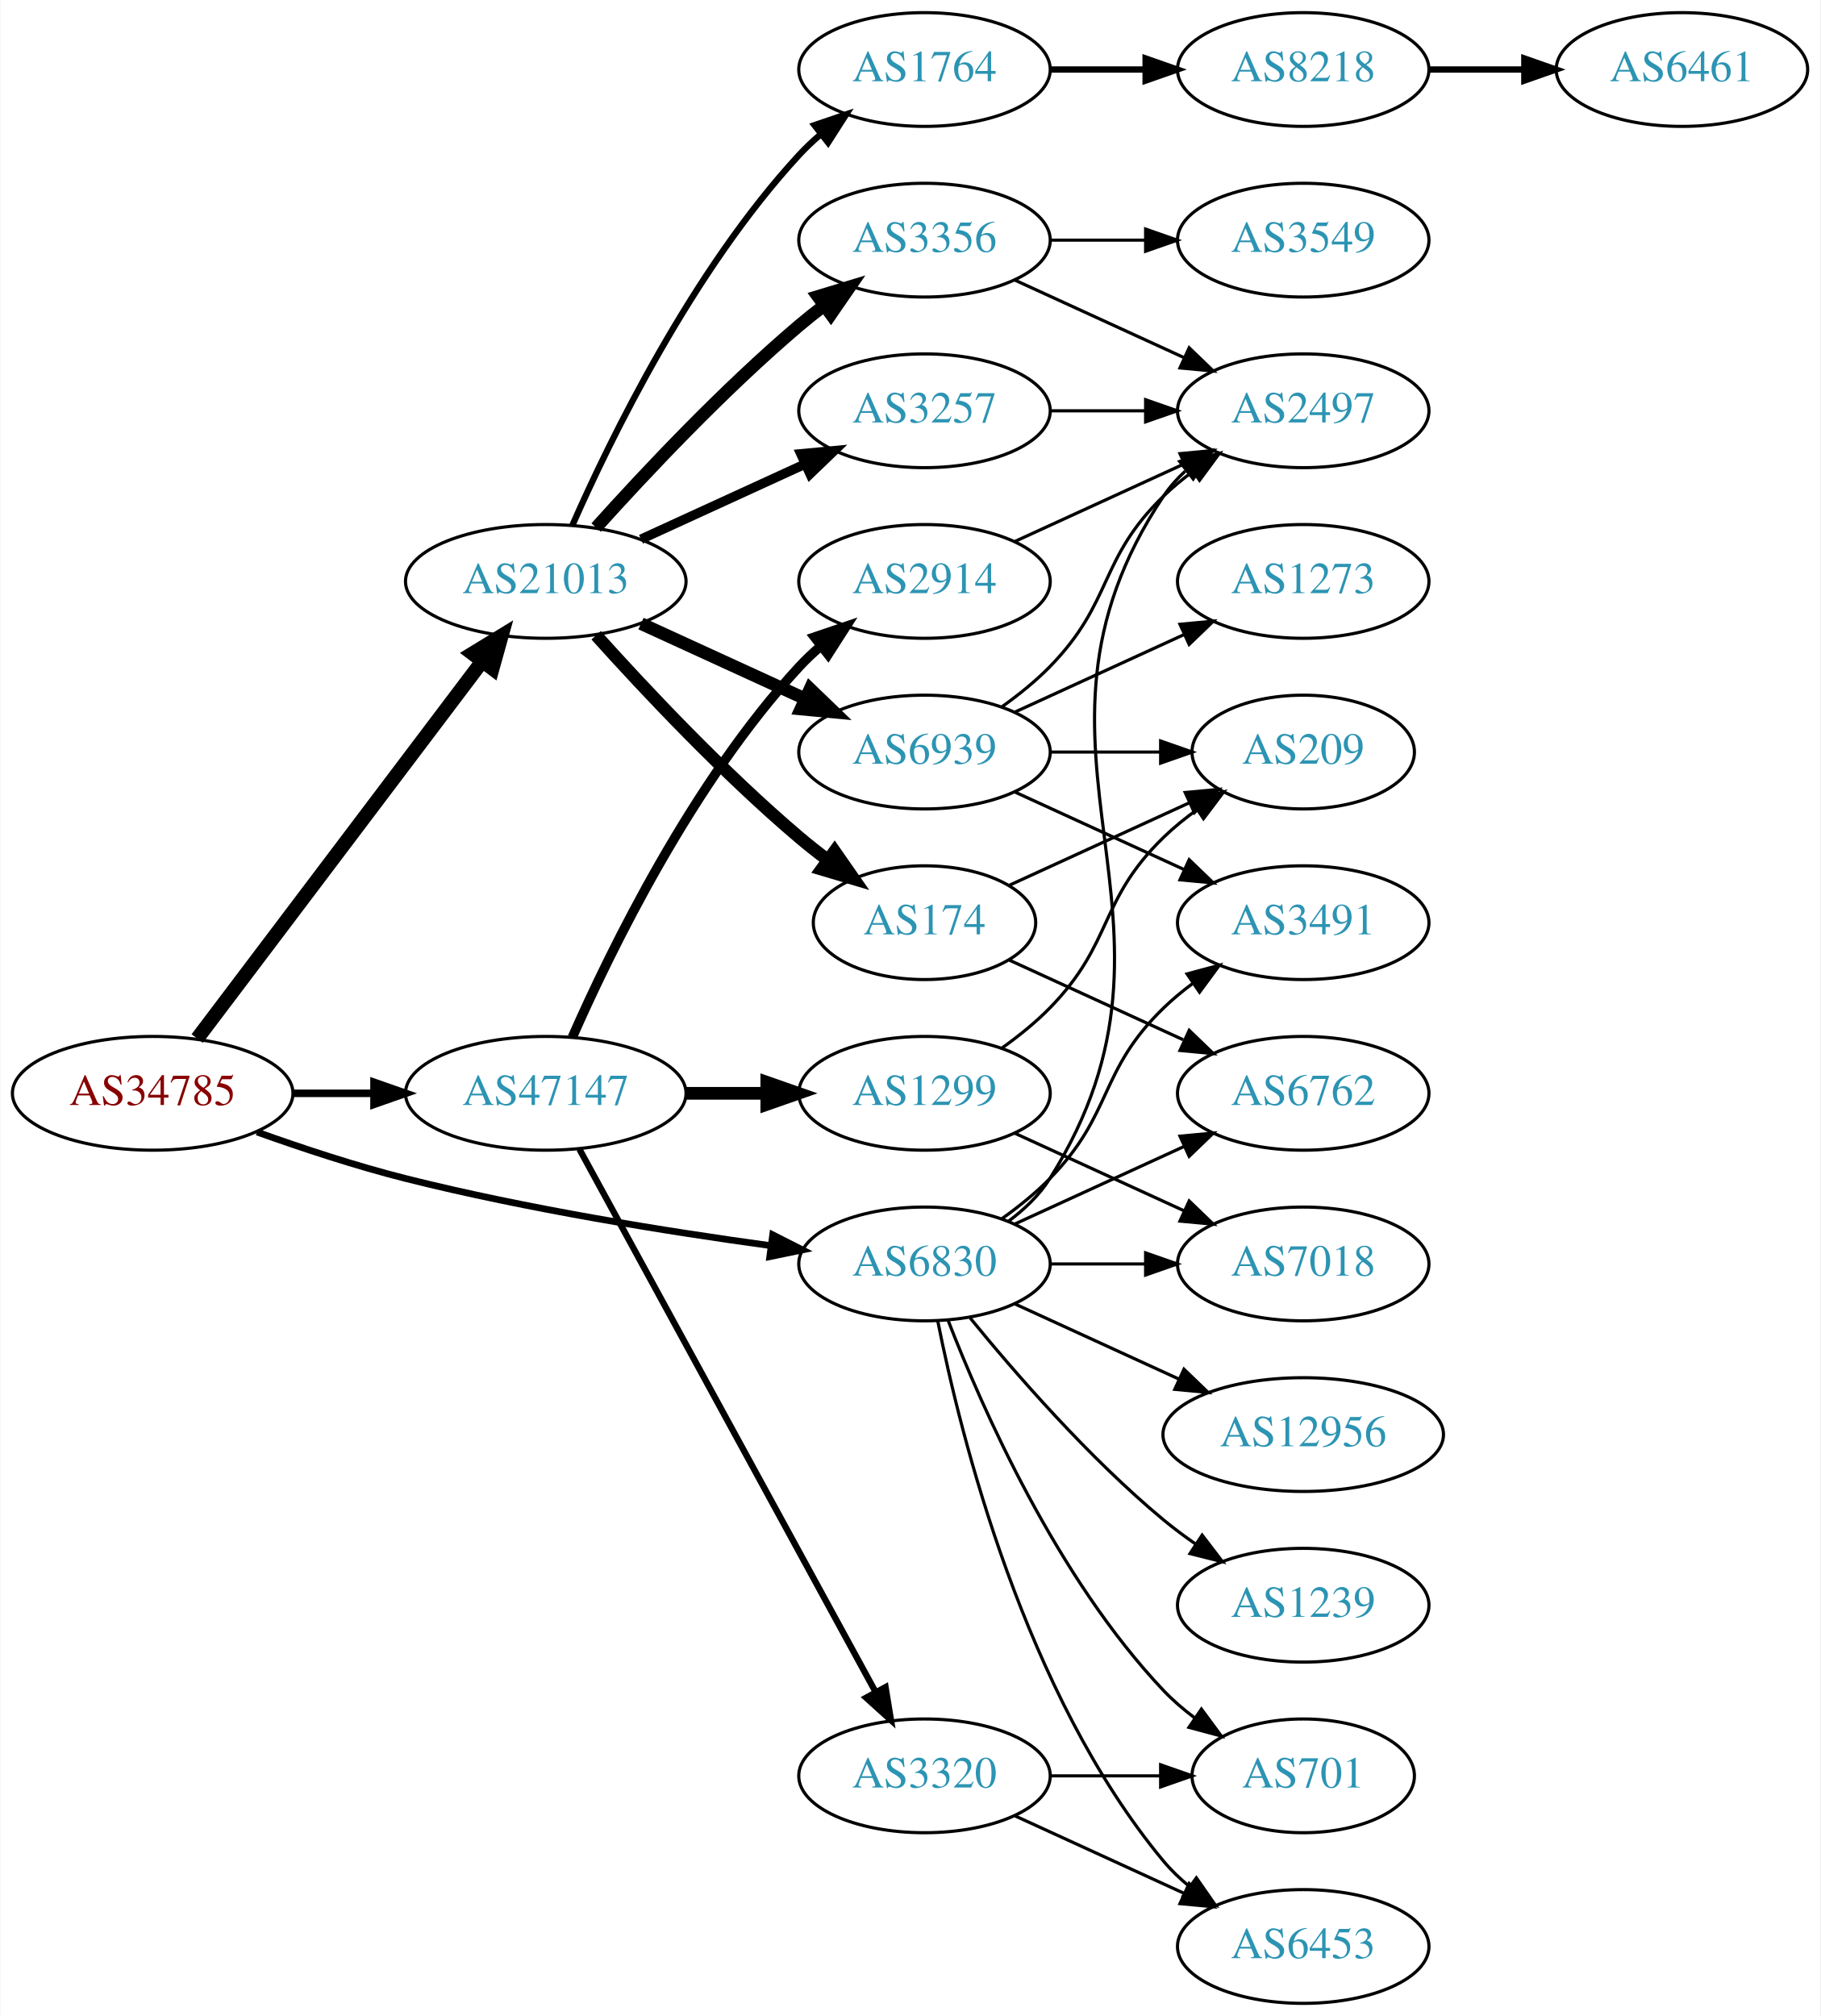
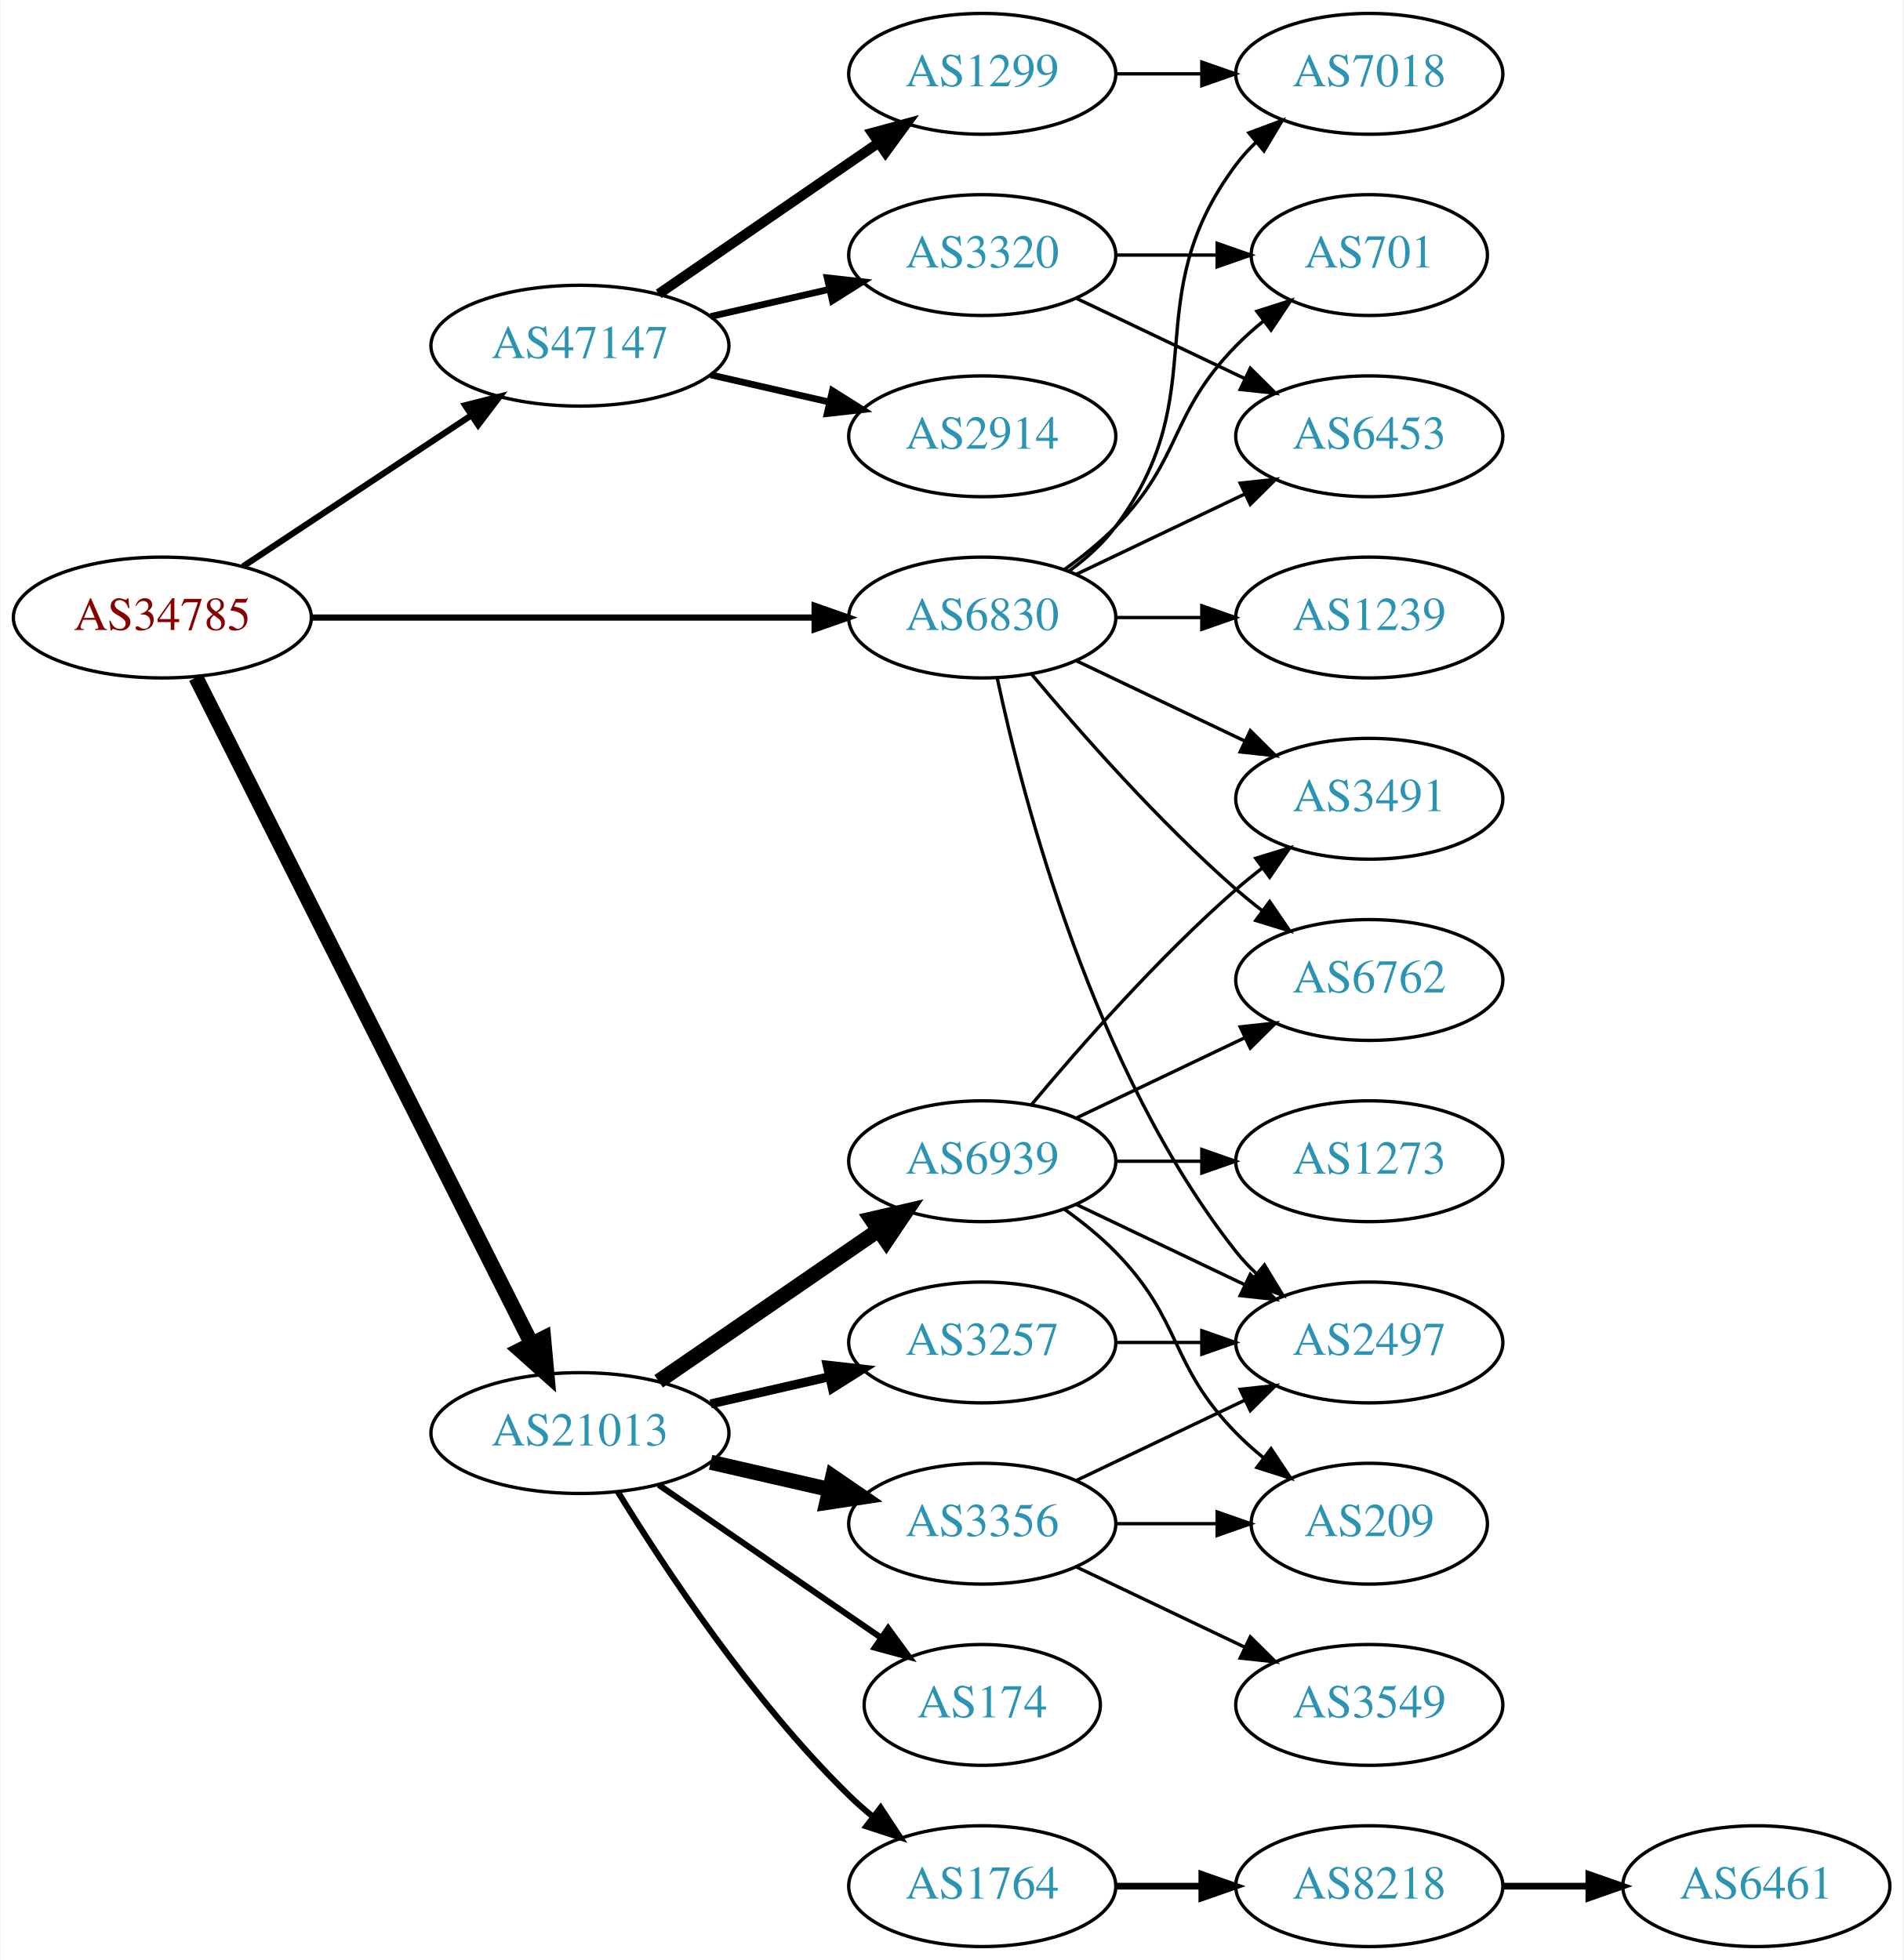
- <svg xmlns="http://www.w3.org/2000/svg" xmlns:xlink="http://www.w3.org/1999/xlink" width="576pt" height="638pt" viewBox="0.00 0.00 575.76 638.00">
-   <g id="graph0" class="graph" transform="scale(1 1) rotate(0) translate(4 634)">
-     <polygon fill="white" stroke="none" points="-4,4 -4,-634 571.762,-634 571.762,4 -4,4" />
+ <svg xmlns="http://www.w3.org/2000/svg" xmlns:xlink="http://www.w3.org/1999/xlink" width="567pt" height="584pt" viewBox="0.00 0.00 566.66 584.00">
+   <g id="graph0" class="graph" transform="scale(1 1) rotate(0) translate(4 580)">
+     <polygon fill="white" stroke="none" points="-4,4 -4,-580 562.663,-580 562.663,4 -4,4" />
    <g id="node1" class="node">
      <g id="a_node1">
        <a xlink:href="/asn/34785" xlink:title="AS34785 ~ Stadtwerke Klagenfurt AG [AT]">
-           <ellipse fill="#ffffff" stroke="black" cx="44.196" cy="-288" rx="44.393" ry="18" />
-           <text text-anchor="middle" x="44.196" y="-284.3" font-family="Times,serif" font-size="14.00" fill="#880000">AS34785</text>
+           <ellipse fill="#ffffff" stroke="black" cx="44.196" cy="-396" rx="44.393" ry="18" />
+           <text text-anchor="middle" x="44.196" y="-392.3" font-family="Times,serif" font-size="14.00" fill="#880000">AS34785</text>
        </a>
      </g>
    </g>
    <g id="node2" class="node">
      <g id="a_node2">
        <a xlink:href="/asn/6830" xlink:title="AS6830 ~ LGI-UPC [AT]">
-           <ellipse fill="#ffffff" stroke="black" cx="288.431" cy="-234" rx="39.794" ry="18" />
-           <text text-anchor="middle" x="288.431" y="-230.3" font-family="Times,serif" font-size="14.00" fill="#2c94b3">AS6830</text>
+           <ellipse fill="#ffffff" stroke="black" cx="288.431" cy="-396" rx="39.794" ry="18" />
+           <text text-anchor="middle" x="288.431" y="-392.3" font-family="Times,serif" font-size="14.00" fill="#2c94b3">AS6830</text>
        </a>
      </g>
    </g>
    <g id="edge1" class="edge">
-       <path fill="none" stroke="black" stroke-width="2.118" d="M77.203,-275.748C91.483,-270.631 108.614,-264.967 124.392,-261 162.681,-251.372 206.915,-244.294 239.64,-239.805" />
-       <polygon fill="black" stroke="black" stroke-width="2.118" points="240.391,-243.236 249.838,-238.439 239.462,-236.298 240.391,-243.236" />
+       <path fill="none" stroke="black" stroke-width="1.853" d="M88.503,-396C130.582,-396 194.39,-396 238.335,-396" />
+       <polygon fill="black" stroke="black" stroke-width="1.853" points="238.499,-399.5 248.499,-396 238.499,-392.5 238.499,-399.5" />
    </g>
    <g id="node3" class="node">
      <g id="a_node3">
        <a xlink:href="/asn/21013" xlink:title="AS21013 ~ Wels, AT [AT]">
-           <ellipse fill="#ffffff" stroke="black" cx="168.588" cy="-450" rx="44.393" ry="18" />
-           <text text-anchor="middle" x="168.588" y="-446.3" font-family="Times,serif" font-size="14.00" fill="#2c94b3">AS21013</text>
+           <ellipse fill="#ffffff" stroke="black" cx="168.588" cy="-153" rx="44.393" ry="18" />
+           <text text-anchor="middle" x="168.588" y="-149.3" font-family="Times,serif" font-size="14.00" fill="#2c94b3">AS21013</text>
        </a>
      </g>
    </g>
    <g id="edge2" class="edge">
-       <path fill="none" stroke="black" stroke-width="4.5" d="M58.294,-305.337C79.919,-333.96 123.19,-391.233 148.312,-424.486" />
-       <polygon fill="black" stroke="black" stroke-width="4.5" points="145.415,-427.183 154.584,-432.788 151.698,-422.435 145.415,-427.183" />
+       <path fill="none" stroke="black" stroke-width="4.5" d="M54.196,-378.132C75.467,-335.899 128.942,-229.728 154.104,-179.773" />
+       <polygon fill="black" stroke="black" stroke-width="4.5" points="157.759,-181.269 158.74,-170.567 150.725,-177.727 157.759,-181.269" />
    </g>
    <g id="node4" class="node">
      <g id="a_node4">
        <a xlink:href="/asn/47147" xlink:title="AS47147 ~ ANEXIA Internetdienstleistungs GmbH [AT]">
-           <ellipse fill="#ffffff" stroke="black" cx="168.588" cy="-288" rx="44.393" ry="18" />
-           <text text-anchor="middle" x="168.588" y="-284.3" font-family="Times,serif" font-size="14.00" fill="#2c94b3">AS47147</text>
+           <ellipse fill="#ffffff" stroke="black" cx="168.588" cy="-477" rx="44.393" ry="18" />
+           <text text-anchor="middle" x="168.588" y="-473.3" font-family="Times,serif" font-size="14.00" fill="#2c94b3">AS47147</text>
        </a>
      </g>
    </g>
    <g id="edge3" class="edge">
-       <path fill="none" stroke="black" stroke-width="2.382" d="M88.692,-288C96.898,-288 105.569,-288 114.041,-288" />
-       <polygon fill="black" stroke="black" stroke-width="2.382" points="114.233,-291.5 124.233,-288 114.233,-284.5 114.233,-291.5" />
+       <path fill="none" stroke="black" stroke-width="1.853" d="M68.217,-411.235C87.449,-423.963 115.056,-442.234 136.294,-456.289" />
+       <polygon fill="black" stroke="black" stroke-width="1.853" points="134.4,-459.233 144.67,-461.833 138.263,-453.395 134.4,-459.233" />
    </g>
    <g id="node5" class="node">
      <g id="a_node5">
-         <a xlink:href="/asn/2497" xlink:title="AS2497 ~ Internet Initiative Japan Inc. [JP]">
-           <ellipse fill="#ffffff" stroke="black" cx="408.273" cy="-504" rx="39.794" ry="18" />
-           <text text-anchor="middle" x="408.273" y="-500.3" font-family="Times,serif" font-size="14.00" fill="#2c94b3">AS2497</text>
+         <a xlink:href="/asn/6762" xlink:title="AS6762 ~ TELECOM ITALIA SPARKLE S.p.A. [IT]">
+           <ellipse fill="#ffffff" stroke="black" cx="403.724" cy="-288" rx="39.794" ry="18" />
+           <text text-anchor="middle" x="403.724" y="-284.3" font-family="Times,serif" font-size="14.00" fill="#2c94b3">AS6762</text>
        </a>
      </g>
    </g>
    <g id="edge4" class="edge">
-       <path fill="none" stroke="black" d="M314.957,-247.472C320.002,-251.223 324.757,-255.74 328.077,-261 380.027,-343.3 310.039,-396.056 364.077,-477 365.992,-479.869 368.326,-482.49 370.907,-484.872" />
-       <polygon fill="black" stroke="black" points="369.171,-487.954 379.219,-491.313 373.458,-482.421 369.171,-487.954" />
+       <path fill="none" stroke="black" d="M303.061,-379.183C317.343,-362.071 340.89,-335.255 364.077,-315 366.543,-312.846 369.182,-310.706 371.879,-308.628" />
+       <polygon fill="black" stroke="black" points="374.052,-311.375 380.033,-302.63 369.904,-305.736 374.052,-311.375" />
    </g>
    <g id="node6" class="node">
      <g id="a_node6">
-         <a xlink:href="/asn/6762" xlink:title="AS6762 ~ TELECOM ITALIA SPARKLE S.p.A. [IT]">
-           <ellipse fill="#ffffff" stroke="black" cx="408.273" cy="-288" rx="39.794" ry="18" />
-           <text text-anchor="middle" x="408.273" y="-284.3" font-family="Times,serif" font-size="14.00" fill="#2c94b3">AS6762</text>
+         <a xlink:href="/asn/2497" xlink:title="AS2497 ~ Internet Initiative Japan Inc. [JP]">
+           <ellipse fill="#ffffff" stroke="black" cx="403.724" cy="-180" rx="39.794" ry="18" />
+           <text text-anchor="middle" x="403.724" y="-176.3" font-family="Times,serif" font-size="14.00" fill="#2c94b3">AS2497</text>
        </a>
      </g>
    </g>
    <g id="edge5" class="edge">
-       <path fill="none" stroke="black" d="M317.06,-246.661C333.017,-253.973 353.287,-263.261 370.57,-271.181" />
-       <polygon fill="black" stroke="black" points="369.269,-274.435 379.818,-275.419 372.185,-268.071 369.269,-274.435" />
+       <path fill="none" stroke="black" d="M292.921,-377.84C300.552,-341.97 321.544,-260.845 364.077,-207 365.885,-204.712 367.937,-202.538 370.132,-200.49" />
+       <polygon fill="black" stroke="black" points="372.486,-203.086 377.992,-194.034 368.043,-197.677 372.486,-203.086" />
    </g>
    <g id="node7" class="node">
      <g id="a_node7">
-         <a xlink:href="/asn/6453" xlink:title="AS6453 ~ TATA COMMUNICATIONS (AMERICA) INC [US]">
-           <ellipse fill="#ffffff" stroke="black" cx="408.273" cy="-18" rx="39.794" ry="18" />
-           <text text-anchor="middle" x="408.273" y="-14.3" font-family="Times,serif" font-size="14.00" fill="#2c94b3">AS6453</text>
+         <a xlink:href="/asn/7018" xlink:title="AS7018 ~ AT&amp;T Services, Inc. [US]">
+           <ellipse fill="#ffffff" stroke="black" cx="403.724" cy="-558" rx="39.794" ry="18" />
+           <text text-anchor="middle" x="403.724" y="-554.3" font-family="Times,serif" font-size="14.00" fill="#2c94b3">AS7018</text>
        </a>
      </g>
    </g>
    <g id="edge6" class="edge">
-       <path fill="none" stroke="black" d="M292.629,-215.927C299.793,-179.859 320.067,-97.875 364.077,-45 366.482,-42.111 369.278,-39.437 372.271,-36.987" />
-       <polygon fill="black" stroke="black" points="374.461,-39.722 380.514,-31.027 370.359,-34.05 374.461,-39.722" />
+       <path fill="none" stroke="black" d="M314.362,-409.882C319.438,-413.611 324.356,-418.016 328.077,-423 358.349,-463.542 333.806,-490.458 364.077,-531 365.822,-533.336 367.829,-535.545 369.992,-537.617" />
+       <polygon fill="black" stroke="black" points="367.87,-540.405 377.793,-544.118 372.352,-535.027 367.87,-540.405" />
    </g>
    <g id="node8" class="node">
      <g id="a_node8">
-         <a xlink:href="/asn/12956" xlink:title="AS12956 ~ TELXIUS [ES]">
-           <ellipse fill="#ffffff" stroke="black" cx="408.273" cy="-180" rx="44.393" ry="18" />
-           <text text-anchor="middle" x="408.273" y="-176.3" font-family="Times,serif" font-size="14.00" fill="#2c94b3">AS12956</text>
+         <a xlink:href="/asn/1239" xlink:title="AS1239 ~ Sprint [US]">
+           <ellipse fill="#ffffff" stroke="black" cx="403.724" cy="-396" rx="39.794" ry="18" />
+           <text text-anchor="middle" x="403.724" y="-392.3" font-family="Times,serif" font-size="14.00" fill="#2c94b3">AS1239</text>
        </a>
      </g>
    </g>
    <g id="edge7" class="edge">
-       <path fill="none" stroke="black" d="M317.06,-221.339C332.557,-214.238 352.124,-205.272 369.071,-197.506" />
-       <polygon fill="black" stroke="black" points="370.54,-200.683 378.173,-193.335 367.624,-194.319 370.54,-200.683" />
+       <path fill="none" stroke="black" d="M328.103,-396C336.306,-396 345.07,-396 353.602,-396" />
+       <polygon fill="black" stroke="black" points="353.841,-399.5 363.841,-396 353.841,-392.5 353.841,-399.5" />
    </g>
    <g id="node9" class="node">
      <g id="a_node9">
-         <a xlink:href="/asn/7018" xlink:title="AS7018 ~ AT&amp;T Services, Inc. [US]">
-           <ellipse fill="#ffffff" stroke="black" cx="408.273" cy="-234" rx="39.794" ry="18" />
-           <text text-anchor="middle" x="408.273" y="-230.3" font-family="Times,serif" font-size="14.00" fill="#2c94b3">AS7018</text>
+         <a xlink:href="/asn/701" xlink:title="AS701 ~ UUNET [US]">
+           <ellipse fill="#ffffff" stroke="black" cx="403.724" cy="-504" rx="35.194" ry="18" />
+           <text text-anchor="middle" x="403.724" y="-500.3" font-family="Times,serif" font-size="14.00" fill="#2c94b3">AS701</text>
        </a>
      </g>
    </g>
    <g id="edge8" class="edge">
-       <path fill="none" stroke="black" d="M328.343,-234C337.897,-234 348.246,-234 358.209,-234" />
-       <polygon fill="black" stroke="black" points="358.402,-237.5 368.402,-234 358.402,-230.5 358.402,-237.5" />
+       <path fill="none" stroke="black" d="M313.025,-410.389C318.281,-414.148 323.613,-418.437 328.077,-423 348.25,-443.617 343.905,-456.383 364.077,-477 366.556,-479.534 369.303,-481.983 372.156,-484.304" />
+       <polygon fill="black" stroke="black" points="370.247,-487.248 380.341,-490.468 374.458,-481.657 370.247,-487.248" />
    </g>
    <g id="node10" class="node">
      <g id="a_node10">
-         <a xlink:href="/asn/1239" xlink:title="AS1239 ~ Sprint [US]">
-           <ellipse fill="#ffffff" stroke="black" cx="408.273" cy="-126" rx="39.794" ry="18" />
-           <text text-anchor="middle" x="408.273" y="-122.3" font-family="Times,serif" font-size="14.00" fill="#2c94b3">AS1239</text>
+         <a xlink:href="/asn/6453" xlink:title="AS6453 ~ TATA COMMUNICATIONS (AMERICA) INC [US]">
+           <ellipse fill="#ffffff" stroke="black" cx="403.724" cy="-450" rx="39.794" ry="18" />
+           <text text-anchor="middle" x="403.724" y="-446.3" font-family="Times,serif" font-size="14.00" fill="#2c94b3">AS6453</text>
        </a>
      </g>
    </g>
    <g id="edge9" class="edge">
-       <path fill="none" stroke="black" d="M302.85,-216.935C316.964,-199.625 340.379,-172.655 364.077,-153 367.294,-150.332 370.794,-147.73 374.365,-145.259" />
-       <polygon fill="black" stroke="black" points="376.288,-148.183 382.721,-139.764 372.442,-142.334 376.288,-148.183" />
+       <path fill="none" stroke="black" d="M316.567,-408.934C331.561,-416.081 350.382,-425.052 366.605,-432.785" />
+       <polygon fill="black" stroke="black" points="365.276,-436.028 375.809,-437.171 368.288,-429.709 365.276,-436.028" />
    </g>
    <g id="node11" class="node">
      <g id="a_node11">
        <a xlink:href="/asn/3491" xlink:title="AS3491 ~ PCCW Global, Inc. [US]">
-           <ellipse fill="#ffffff" stroke="black" cx="408.273" cy="-342" rx="39.794" ry="18" />
-           <text text-anchor="middle" x="408.273" y="-338.3" font-family="Times,serif" font-size="14.00" fill="#2c94b3">AS3491</text>
+           <ellipse fill="#ffffff" stroke="black" cx="403.724" cy="-342" rx="39.794" ry="18" />
+           <text text-anchor="middle" x="403.724" y="-338.3" font-family="Times,serif" font-size="14.00" fill="#2c94b3">AS3491</text>
        </a>
      </g>
    </g>
    <g id="edge10" class="edge">
-       <path fill="none" stroke="black" d="M313.025,-248.389C318.281,-252.148 323.613,-256.437 328.077,-261 348.25,-281.617 343.384,-294.906 364.077,-315 366.922,-317.763 370.096,-320.386 373.396,-322.834" />
-       <polygon fill="black" stroke="black" points="371.513,-325.786 381.744,-328.538 375.462,-320.006 371.513,-325.786" />
+       <path fill="none" stroke="black" d="M316.567,-383.066C331.561,-375.919 350.382,-366.948 366.605,-359.215" />
+       <polygon fill="black" stroke="black" points="368.288,-362.291 375.809,-354.829 365.276,-355.972 368.288,-362.291" />
    </g>
    <g id="node12" class="node">
      <g id="a_node12">
-         <a xlink:href="/asn/701" xlink:title="AS701 ~ UUNET [US]">
-           <ellipse fill="#ffffff" stroke="black" cx="408.273" cy="-72" rx="35.194" ry="18" />
-           <text text-anchor="middle" x="408.273" y="-68.3" font-family="Times,serif" font-size="14.00" fill="#2c94b3">AS701</text>
+         <a xlink:href="/asn/3257" xlink:title="AS3257 ~ GTT [DE]">
+           <ellipse fill="#ffffff" stroke="black" cx="288.431" cy="-180" rx="39.794" ry="18" />
+           <text text-anchor="middle" x="288.431" y="-176.3" font-family="Times,serif" font-size="14.00" fill="#2c94b3">AS3257</text>
        </a>
      </g>
    </g>
    <g id="edge11" class="edge">
-       <path fill="none" stroke="black" d="M295.954,-216.006C306.704,-188.272 330.362,-134.571 364.077,-99 367.02,-95.895 370.394,-92.999 373.929,-90.345" />
-       <polygon fill="black" stroke="black" points="376.059,-93.129 382.348,-84.603 372.115,-87.346 376.059,-93.129" />
+       <path fill="none" stroke="black" stroke-width="2.7" d="M207.523,-161.692C218.764,-164.267 231.176,-167.111 242.799,-169.774" />
+       <polygon fill="black" stroke="black" stroke-width="2.7" points="242.232,-173.235 252.761,-172.057 243.795,-166.412 242.232,-173.235" />
    </g>
    <g id="node13" class="node">
      <g id="a_node13">
        <a xlink:href="/asn/1764" xlink:title="AS1764 ~ NEXTLAYER-AS [AT]">
-           <ellipse fill="#ffffff" stroke="black" cx="288.431" cy="-612" rx="39.794" ry="18" />
-           <text text-anchor="middle" x="288.431" y="-608.3" font-family="Times,serif" font-size="14.00" fill="#2c94b3">AS1764</text>
+           <ellipse fill="#ffffff" stroke="black" cx="288.431" cy="-18" rx="39.794" ry="18" />
+           <text text-anchor="middle" x="288.431" y="-14.3" font-family="Times,serif" font-size="14.00" fill="#2c94b3">AS1764</text>
        </a>
      </g>
    </g>
    <g id="edge12" class="edge">
-       <path fill="none" stroke="black" stroke-width="2" d="M177.004,-467.761C189.072,-495.183 215.044,-548.473 248.784,-585 250.815,-587.198 253.054,-589.319 255.4,-591.34" />
-       <polygon fill="black" stroke="black" stroke-width="2" points="253.612,-594.386 263.644,-597.794 257.927,-588.874 253.612,-594.386" />
+       <path fill="none" stroke="black" stroke-width="1.8" d="M179.854,-135.56C193.662,-113.009 219.851,-73.278 248.784,-45 250.924,-42.908 253.242,-40.863 255.642,-38.895" />
+       <polygon fill="black" stroke="black" stroke-width="1.8" points="258.152,-41.382 263.983,-32.536 253.908,-35.815 258.152,-41.382" />
    </g>
    <g id="node14" class="node">
      <g id="a_node14">
-         <a xlink:href="/asn/3356" xlink:title="AS3356 ~ Level 3 Parent, LLC [US]">
-           <ellipse fill="#ffffff" stroke="black" cx="288.431" cy="-558" rx="39.794" ry="18" />
-           <text text-anchor="middle" x="288.431" y="-554.3" font-family="Times,serif" font-size="14.00" fill="#2c94b3">AS3356</text>
+         <a xlink:href="/asn/174" xlink:title="AS174 ~ Cogent Communications [US]">
+           <ellipse fill="#ffffff" stroke="black" cx="288.431" cy="-72" rx="35.194" ry="18" />
+           <text text-anchor="middle" x="288.431" y="-68.3" font-family="Times,serif" font-size="14.00" fill="#2c94b3">AS174</text>
        </a>
      </g>
    </g>
    <g id="edge13" class="edge">
-       <path fill="none" stroke="black" stroke-width="4" d="M184.521,-467.044C199.847,-484.097 224.782,-510.65 248.784,-531 251.281,-533.117 253.942,-535.232 256.653,-537.293" />
-       <polygon fill="black" stroke="black" stroke-width="4" points="254.69,-540.194 264.83,-543.266 258.819,-534.541 254.69,-540.194" />
+       <path fill="none" stroke="black" stroke-width="1.8" d="M192.031,-137.574C210.846,-124.641 237.843,-106.085 258.319,-92.01" />
+       <polygon fill="black" stroke="black" stroke-width="1.8" points="260.394,-94.831 266.652,-86.282 256.429,-89.063 260.394,-94.831" />
    </g>
    <g id="node15" class="node">
      <g id="a_node15">
-         <a xlink:href="/asn/174" xlink:title="AS174 ~ Cogent Communications [US]">
-           <ellipse fill="#ffffff" stroke="black" cx="288.431" cy="-342" rx="35.194" ry="18" />
-           <text text-anchor="middle" x="288.431" y="-338.3" font-family="Times,serif" font-size="14.00" fill="#2c94b3">AS174</text>
+         <a xlink:href="/asn/3356" xlink:title="AS3356 ~ Level 3 Parent, LLC [US]">
+           <ellipse fill="#ffffff" stroke="black" cx="288.431" cy="-126" rx="39.794" ry="18" />
+           <text text-anchor="middle" x="288.431" y="-122.3" font-family="Times,serif" font-size="14.00" fill="#2c94b3">AS3356</text>
        </a>
      </g>
    </g>
    <g id="edge14" class="edge">
-       <path fill="none" stroke="black" stroke-width="4" d="M184.521,-432.956C199.847,-415.903 224.782,-389.35 248.784,-369 251.637,-366.582 254.702,-364.167 257.813,-361.831" />
-       <polygon fill="black" stroke="black" stroke-width="4" points="259.986,-364.578 266.041,-355.884 255.886,-358.905 259.986,-364.578" />
+       <path fill="none" stroke="black" stroke-width="4.5" d="M207.523,-144.308C218.764,-141.733 231.176,-138.889 242.799,-136.226" />
+       <polygon fill="black" stroke="black" stroke-width="4.5" points="243.893,-140.015 252.761,-133.943 242.134,-132.339 243.893,-140.015" />
    </g>
    <g id="node16" class="node">
      <g id="a_node16">
-         <a xlink:href="/asn/3257" xlink:title="AS3257 ~ GTT [DE]">
-           <ellipse fill="#ffffff" stroke="black" cx="288.431" cy="-504" rx="39.794" ry="18" />
-           <text text-anchor="middle" x="288.431" y="-500.3" font-family="Times,serif" font-size="14.00" fill="#2c94b3">AS3257</text>
+         <a xlink:href="/asn/6939" xlink:title="AS6939 ~ Hurricane Electric LLC [US]">
+           <ellipse fill="#ffffff" stroke="black" cx="288.431" cy="-234" rx="39.794" ry="18" />
+           <text text-anchor="middle" x="288.431" y="-230.3" font-family="Times,serif" font-size="14.00" fill="#2c94b3">AS6939</text>
        </a>
      </g>
    </g>
    <g id="edge15" class="edge">
-       <path fill="none" stroke="black" stroke-width="3" d="M198.718,-463.348C214.329,-470.502 233.727,-479.391 250.399,-487.03" />
-       <polygon fill="black" stroke="black" stroke-width="3" points="249.302,-490.378 259.851,-491.362 252.218,-484.014 249.302,-490.378" />
-     </g>
-     <g id="node17" class="node">
-       <g id="a_node17">
-         <a xlink:href="/asn/6939" xlink:title="AS6939 ~ Hurricane Electric LLC [US]">
-           <ellipse fill="#ffffff" stroke="black" cx="288.431" cy="-396" rx="39.794" ry="18" />
-           <text text-anchor="middle" x="288.431" y="-392.3" font-family="Times,serif" font-size="14.00" fill="#2c94b3">AS6939</text>
-         </a>
-       </g>
-     </g>
-     <g id="edge16" class="edge">
-       <path fill="none" stroke="black" stroke-width="4" d="M198.718,-436.652C214.329,-429.498 233.727,-420.609 250.399,-412.97" />
-       <polygon fill="black" stroke="black" stroke-width="4" points="252.218,-415.986 259.851,-408.638 249.302,-409.622 252.218,-415.986" />
+       <path fill="none" stroke="black" stroke-width="4.5" d="M192.031,-168.426C210.612,-181.198 237.173,-199.455 257.553,-213.463" />
+       <polygon fill="black" stroke="black" stroke-width="4.5" points="255.396,-216.758 265.867,-219.178 259.856,-210.269 255.396,-216.758" />
    </g>
    <g id="node21" class="node">
      <g id="a_node21">
        <a xlink:href="/asn/1299" xlink:title="AS1299 ~ Telia Carrier [EU]">
-           <ellipse fill="#ffffff" stroke="black" cx="288.431" cy="-288" rx="39.794" ry="18" />
-           <text text-anchor="middle" x="288.431" y="-284.3" font-family="Times,serif" font-size="14.00" fill="#2c94b3">AS1299</text>
+           <ellipse fill="#ffffff" stroke="black" cx="288.431" cy="-558" rx="39.794" ry="18" />
+           <text text-anchor="middle" x="288.431" y="-554.3" font-family="Times,serif" font-size="14.00" fill="#2c94b3">AS1299</text>
        </a>
      </g>
    </g>
    <g id="edge21" class="edge">
-       <path fill="none" stroke="black" stroke-width="4" d="M212.799,-288C221.112,-288 229.875,-288 238.357,-288" />
-       <polygon fill="black" stroke="black" stroke-width="4" points="238.516,-291.5 248.516,-288 238.516,-284.5 238.516,-291.5" />
+       <path fill="none" stroke="black" stroke-width="3" d="M192.031,-492.426C210.612,-505.198 237.173,-523.455 257.553,-537.463" />
+       <polygon fill="black" stroke="black" stroke-width="3" points="255.643,-540.398 265.867,-543.178 259.609,-534.629 255.643,-540.398" />
    </g>
    <g id="node22" class="node">
      <g id="a_node22">
        <a xlink:href="/asn/2914" xlink:title="AS2914 ~ NTT America, Inc. [US]">
          <ellipse fill="#ffffff" stroke="black" cx="288.431" cy="-450" rx="39.794" ry="18" />
          <text text-anchor="middle" x="288.431" y="-446.3" font-family="Times,serif" font-size="14.00" fill="#2c94b3">AS2914</text>
        </a>
      </g>
    </g>
    <g id="edge22" class="edge">
-       <path fill="none" stroke="black" stroke-width="3" d="M177.004,-305.761C189.072,-333.183 215.044,-386.473 248.784,-423 250.815,-425.198 253.054,-427.319 255.4,-429.34" />
-       <polygon fill="black" stroke="black" stroke-width="3" points="253.612,-432.386 263.644,-435.794 257.927,-426.874 253.612,-432.386" />
+       <path fill="none" stroke="black" stroke-width="2" d="M207.523,-468.308C218.764,-465.733 231.176,-462.889 242.799,-460.226" />
+       <polygon fill="black" stroke="black" stroke-width="2" points="243.795,-463.588 252.761,-457.943 242.232,-456.765 243.795,-463.588" />
    </g>
    <g id="node23" class="node">
      <g id="a_node23">
        <a xlink:href="/asn/3320" xlink:title="AS3320 ~ DTAG [DE]">
-           <ellipse fill="#ffffff" stroke="black" cx="288.431" cy="-72" rx="39.794" ry="18" />
-           <text text-anchor="middle" x="288.431" y="-68.3" font-family="Times,serif" font-size="14.00" fill="#2c94b3">AS3320</text>
+           <ellipse fill="#ffffff" stroke="black" cx="288.431" cy="-504" rx="39.794" ry="18" />
+           <text text-anchor="middle" x="288.431" y="-500.3" font-family="Times,serif" font-size="14.00" fill="#2c94b3">AS3320</text>
        </a>
      </g>
    </g>
    <g id="edge23" class="edge">
-       <path fill="none" stroke="black" stroke-width="2" d="M179.232,-270.324C199.913,-232.416 248.626,-143.127 273.005,-98.442" />
-       <polygon fill="black" stroke="black" stroke-width="2" points="276.102,-100.072 277.819,-89.618 269.957,-96.72 276.102,-100.072" />
-     </g>
-     <g id="node18" class="node">
-       <g id="a_node18">
+       <path fill="none" stroke="black" stroke-width="2" d="M207.523,-485.692C218.764,-488.267 231.176,-491.111 242.799,-493.774" />
+       <polygon fill="black" stroke="black" stroke-width="2" points="242.232,-497.235 252.761,-496.057 243.795,-490.412 242.232,-497.235" />
+     </g>
+     <g id="edge29" class="edge">
+       <path fill="none" stroke="black" d="M328.103,-180C336.306,-180 345.07,-180 353.602,-180" />
+       <polygon fill="black" stroke="black" points="353.841,-183.5 363.841,-180 353.841,-176.5 353.841,-183.5" />
+     </g>
+     <g id="node17" class="node">
+       <g id="a_node17">
        <a xlink:href="/asn/8218" xlink:title="AS8218 ~ legacy Neotelecoms [FR]">
-           <ellipse fill="#ffffff" stroke="black" cx="408.273" cy="-612" rx="39.794" ry="18" />
-           <text text-anchor="middle" x="408.273" y="-608.3" font-family="Times,serif" font-size="14.00" fill="#2c94b3">AS8218</text>
-         </a>
-       </g>
-     </g>
-     <g id="edge17" class="edge">
-       <path fill="none" stroke="black" stroke-width="2" d="M328.343,-612C337.897,-612 348.246,-612 358.209,-612" />
-       <polygon fill="black" stroke="black" stroke-width="2" points="358.402,-615.5 368.402,-612 358.402,-608.5 358.402,-615.5" />
-     </g>
-     <g id="edge20" class="edge">
-       <path fill="none" stroke="black" d="M317.06,-545.339C333.017,-538.027 353.287,-528.739 370.57,-520.819" />
-       <polygon fill="black" stroke="black" points="372.185,-523.929 379.818,-516.581 369.269,-517.565 372.185,-523.929" />
+           <ellipse fill="#ffffff" stroke="black" cx="403.724" cy="-18" rx="39.794" ry="18" />
+           <text text-anchor="middle" x="403.724" y="-14.3" font-family="Times,serif" font-size="14.00" fill="#2c94b3">AS8218</text>
+         </a>
+       </g>
+     </g>
+     <g id="edge16" class="edge">
+       <path fill="none" stroke="black" stroke-width="2" d="M328.103,-18C336.306,-18 345.07,-18 353.602,-18" />
+       <polygon fill="black" stroke="black" stroke-width="2" points="353.841,-21.5 363.841,-18 353.841,-14.5 353.841,-21.5" />
+     </g>
+     <g id="edge19" class="edge">
+       <path fill="none" stroke="black" d="M316.567,-138.934C331.561,-146.081 350.382,-155.052 366.605,-162.785" />
+       <polygon fill="black" stroke="black" points="365.276,-166.028 375.809,-167.171 368.288,-159.709 365.276,-166.028" />
+     </g>
+     <g id="node19" class="node">
+       <g id="a_node19">
+         <a xlink:href="/asn/3549" xlink:title="AS3549 ~ Level 3 Parent, LLC [US]">
+           <ellipse fill="#ffffff" stroke="black" cx="403.724" cy="-72" rx="39.794" ry="18" />
+           <text text-anchor="middle" x="403.724" y="-68.3" font-family="Times,serif" font-size="14.00" fill="#2c94b3">AS3549</text>
+         </a>
+       </g>
+     </g>
+     <g id="edge18" class="edge">
+       <path fill="none" stroke="black" d="M316.567,-113.066C331.561,-105.919 350.382,-96.948 366.605,-89.215" />
+       <polygon fill="black" stroke="black" points="368.288,-92.291 375.809,-84.829 365.276,-85.972 368.288,-92.291" />
    </g>
    <g id="node20" class="node">
      <g id="a_node20">
-         <a xlink:href="/asn/3549" xlink:title="AS3549 ~ Level 3 Parent, LLC [US]">
-           <ellipse fill="#ffffff" stroke="black" cx="408.273" cy="-558" rx="39.794" ry="18" />
-           <text text-anchor="middle" x="408.273" y="-554.3" font-family="Times,serif" font-size="14.00" fill="#2c94b3">AS3549</text>
-         </a>
-       </g>
-     </g>
-     <g id="edge19" class="edge">
-       <path fill="none" stroke="black" d="M328.343,-558C337.897,-558 348.246,-558 358.209,-558" />
-       <polygon fill="black" stroke="black" points="358.402,-561.5 368.402,-558 358.402,-554.5 358.402,-561.5" />
-     </g>
-     <g id="edge29" class="edge">
-       <path fill="none" stroke="black" d="M315.292,-330.149C331.413,-322.762 352.415,-313.138 370.28,-304.952" />
-       <polygon fill="black" stroke="black" points="372.199,-307.923 379.832,-300.575 369.282,-301.559 372.199,-307.923" />
-     </g>
-     <g id="node25" class="node">
-       <g id="a_node25">
        <a xlink:href="/asn/209" xlink:title="AS209 ~ CenturyLink Communications, LLC [US]">
-           <ellipse fill="#ffffff" stroke="black" cx="408.273" cy="-396" rx="35.194" ry="18" />
-           <text text-anchor="middle" x="408.273" y="-392.3" font-family="Times,serif" font-size="14.00" fill="#2c94b3">AS209</text>
-         </a>
-       </g>
-     </g>
-     <g id="edge30" class="edge">
-       <path fill="none" stroke="black" d="M315.292,-353.851C332.023,-361.518 354.013,-371.594 372.297,-379.972" />
-       <polygon fill="black" stroke="black" points="370.924,-383.193 381.473,-384.177 373.84,-376.829 370.924,-383.193" />
-     </g>
-     <g id="edge28" class="edge">
-       <path fill="none" stroke="black" d="M328.343,-504C337.897,-504 348.246,-504 358.209,-504" />
-       <polygon fill="black" stroke="black" points="358.402,-507.5 368.402,-504 358.402,-500.5 358.402,-507.5" />
+           <ellipse fill="#ffffff" stroke="black" cx="403.724" cy="-126" rx="35.194" ry="18" />
+           <text text-anchor="middle" x="403.724" y="-122.3" font-family="Times,serif" font-size="14.00" fill="#2c94b3">AS209</text>
+         </a>
+       </g>
+     </g>
+     <g id="edge20" class="edge">
+       <path fill="none" stroke="black" d="M328.103,-126C337.808,-126 348.299,-126 358.262,-126" />
+       <polygon fill="black" stroke="black" points="358.398,-129.5 368.398,-126 358.398,-122.5 358.398,-129.5" />
+     </g>
+     <g id="edge27" class="edge">
+       <path fill="none" stroke="black" d="M316.567,-246.934C331.561,-254.081 350.382,-263.052 366.605,-270.785" />
+       <polygon fill="black" stroke="black" points="365.276,-274.028 375.809,-275.171 368.288,-267.709 365.276,-274.028" />
+     </g>
+     <g id="edge24" class="edge">
+       <path fill="none" stroke="black" d="M316.567,-221.066C331.561,-213.919 350.382,-204.948 366.605,-197.215" />
+       <polygon fill="black" stroke="black" points="368.288,-200.291 375.809,-192.829 365.276,-193.972 368.288,-200.291" />
    </g>
    <g id="edge25" class="edge">
-       <path fill="none" stroke="black" d="M313.025,-410.389C318.281,-414.148 323.613,-418.437 328.077,-423 348.25,-443.617 343.384,-456.906 364.077,-477 366.922,-479.763 370.096,-482.386 373.396,-484.834" />
-       <polygon fill="black" stroke="black" points="371.513,-487.786 381.744,-490.538 375.462,-482.006 371.513,-487.786" />
+       <path fill="none" stroke="black" d="M303.061,-250.817C317.343,-267.929 340.89,-294.745 364.077,-315 366.543,-317.154 369.182,-319.294 371.879,-321.372" />
+       <polygon fill="black" stroke="black" points="369.904,-324.264 380.033,-327.37 374.052,-318.625 369.904,-324.264" />
    </g>
    <g id="edge26" class="edge">
-       <path fill="none" stroke="black" d="M317.06,-383.339C333.017,-376.027 353.287,-366.739 370.57,-358.819" />
-       <polygon fill="black" stroke="black" points="372.185,-361.929 379.818,-354.581 369.269,-355.565 372.185,-361.929" />
+       <path fill="none" stroke="black" d="M313.025,-219.611C318.281,-215.852 323.613,-211.563 328.077,-207 348.25,-186.383 343.905,-173.617 364.077,-153 366.556,-150.466 369.303,-148.017 372.156,-145.696" />
+       <polygon fill="black" stroke="black" points="374.458,-148.343 380.341,-139.532 370.247,-142.752 374.458,-148.343" />
    </g>
    <g id="node24" class="node">
      <g id="a_node24">
        <a xlink:href="/asn/1273" xlink:title="AS1273 ~ Vodafone Group PLC [EU]">
-           <ellipse fill="#ffffff" stroke="black" cx="408.273" cy="-450" rx="39.794" ry="18" />
-           <text text-anchor="middle" x="408.273" y="-446.3" font-family="Times,serif" font-size="14.00" fill="#2c94b3">AS1273</text>
-         </a>
-       </g>
-     </g>
-     <g id="edge24" class="edge">
-       <path fill="none" stroke="black" d="M317.06,-408.661C333.017,-415.973 353.287,-425.261 370.57,-433.181" />
-       <polygon fill="black" stroke="black" points="369.269,-436.435 379.818,-437.419 372.185,-430.071 369.269,-436.435" />
-     </g>
-     <g id="edge27" class="edge">
-       <path fill="none" stroke="black" d="M328.343,-396C339.43,-396 351.59,-396 362.972,-396" />
-       <polygon fill="black" stroke="black" points="363.154,-399.5 373.154,-396 363.154,-392.5 363.154,-399.5" />
-     </g>
-     <g id="node19" class="node">
-       <g id="a_node19">
+           <ellipse fill="#ffffff" stroke="black" cx="403.724" cy="-234" rx="39.794" ry="18" />
+           <text text-anchor="middle" x="403.724" y="-230.3" font-family="Times,serif" font-size="14.00" fill="#2c94b3">AS1273</text>
+         </a>
+       </g>
+     </g>
+     <g id="edge28" class="edge">
+       <path fill="none" stroke="black" d="M328.103,-234C336.306,-234 345.07,-234 353.602,-234" />
+       <polygon fill="black" stroke="black" points="353.841,-237.5 363.841,-234 353.841,-230.5 353.841,-237.5" />
+     </g>
+     <g id="node18" class="node">
+       <g id="a_node18">
        <a xlink:href="/asn/6461" xlink:title="AS6461 ~ Zayo Bandwidth [US]">
-           <ellipse fill="#ffffff" stroke="black" cx="528.116" cy="-612" rx="39.794" ry="18" />
-           <text text-anchor="middle" x="528.116" y="-608.3" font-family="Times,serif" font-size="14.00" fill="#2c94b3">AS6461</text>
-         </a>
-       </g>
-     </g>
-     <g id="edge18" class="edge">
-       <path fill="none" stroke="black" stroke-width="2" d="M448.186,-612C457.739,-612 468.089,-612 478.052,-612" />
-       <polygon fill="black" stroke="black" stroke-width="2" points="478.244,-615.5 488.244,-612 478.244,-608.5 478.244,-615.5" />
-     </g>
-     <g id="edge35" class="edge">
-       <path fill="none" stroke="black" d="M317.06,-275.339C333.017,-268.027 353.287,-258.739 370.57,-250.819" />
-       <polygon fill="black" stroke="black" points="372.185,-253.929 379.818,-246.581 369.269,-247.565 372.185,-253.929" />
-     </g>
-     <g id="edge34" class="edge">
-       <path fill="none" stroke="black" d="M313.025,-302.389C318.281,-306.148 323.613,-310.437 328.077,-315 348.25,-335.617 343.384,-348.906 364.077,-369 367.305,-372.134 370.956,-375.089 374.734,-377.812" />
-       <polygon fill="black" stroke="black" points="372.832,-380.75 383.094,-383.383 376.713,-374.925 372.832,-380.75" />
+           <ellipse fill="#ffffff" stroke="black" cx="519.017" cy="-18" rx="39.794" ry="18" />
+           <text text-anchor="middle" x="519.017" y="-14.3" font-family="Times,serif" font-size="14.00" fill="#2c94b3">AS6461</text>
+         </a>
+       </g>
+     </g>
+     <g id="edge17" class="edge">
+       <path fill="none" stroke="black" stroke-width="2" d="M443.396,-18C451.599,-18 460.363,-18 468.895,-18" />
+       <polygon fill="black" stroke="black" stroke-width="2" points="469.134,-21.5 479.134,-18 469.134,-14.5 469.134,-21.5" />
+     </g>
+     <g id="edge32" class="edge">
+       <path fill="none" stroke="black" d="M328.103,-558C336.306,-558 345.07,-558 353.602,-558" />
+       <polygon fill="black" stroke="black" points="353.841,-561.5 363.841,-558 353.841,-554.5 353.841,-561.5" />
+     </g>
+     <g id="edge30" class="edge">
+       <path fill="none" stroke="black" d="M328.103,-504C337.808,-504 348.299,-504 358.262,-504" />
+       <polygon fill="black" stroke="black" points="358.398,-507.5 368.398,-504 358.398,-500.5 358.398,-507.5" />
    </g>
    <g id="edge31" class="edge">
-       <path fill="none" stroke="black" d="M317.06,-462.661C333.017,-469.973 353.287,-479.261 370.57,-487.181" />
-       <polygon fill="black" stroke="black" points="369.269,-490.435 379.818,-491.419 372.185,-484.071 369.269,-490.435" />
-     </g>
-     <g id="edge32" class="edge">
-       <path fill="none" stroke="black" d="M317.06,-59.339C333.017,-52.027 353.287,-42.739 370.57,-34.819" />
-       <polygon fill="black" stroke="black" points="372.185,-37.929 379.818,-30.581 369.269,-31.565 372.185,-37.929" />
-     </g>
-     <g id="edge33" class="edge">
-       <path fill="none" stroke="black" d="M328.343,-72C339.43,-72 351.59,-72 362.972,-72" />
-       <polygon fill="black" stroke="black" points="363.154,-75.5 373.154,-72 363.154,-68.5 363.154,-75.5" />
+       <path fill="none" stroke="black" d="M316.567,-491.066C331.561,-483.919 350.382,-474.948 366.605,-467.215" />
+       <polygon fill="black" stroke="black" points="368.288,-470.291 375.809,-462.829 365.276,-463.972 368.288,-470.291" />
    </g>
  </g>
</svg>
